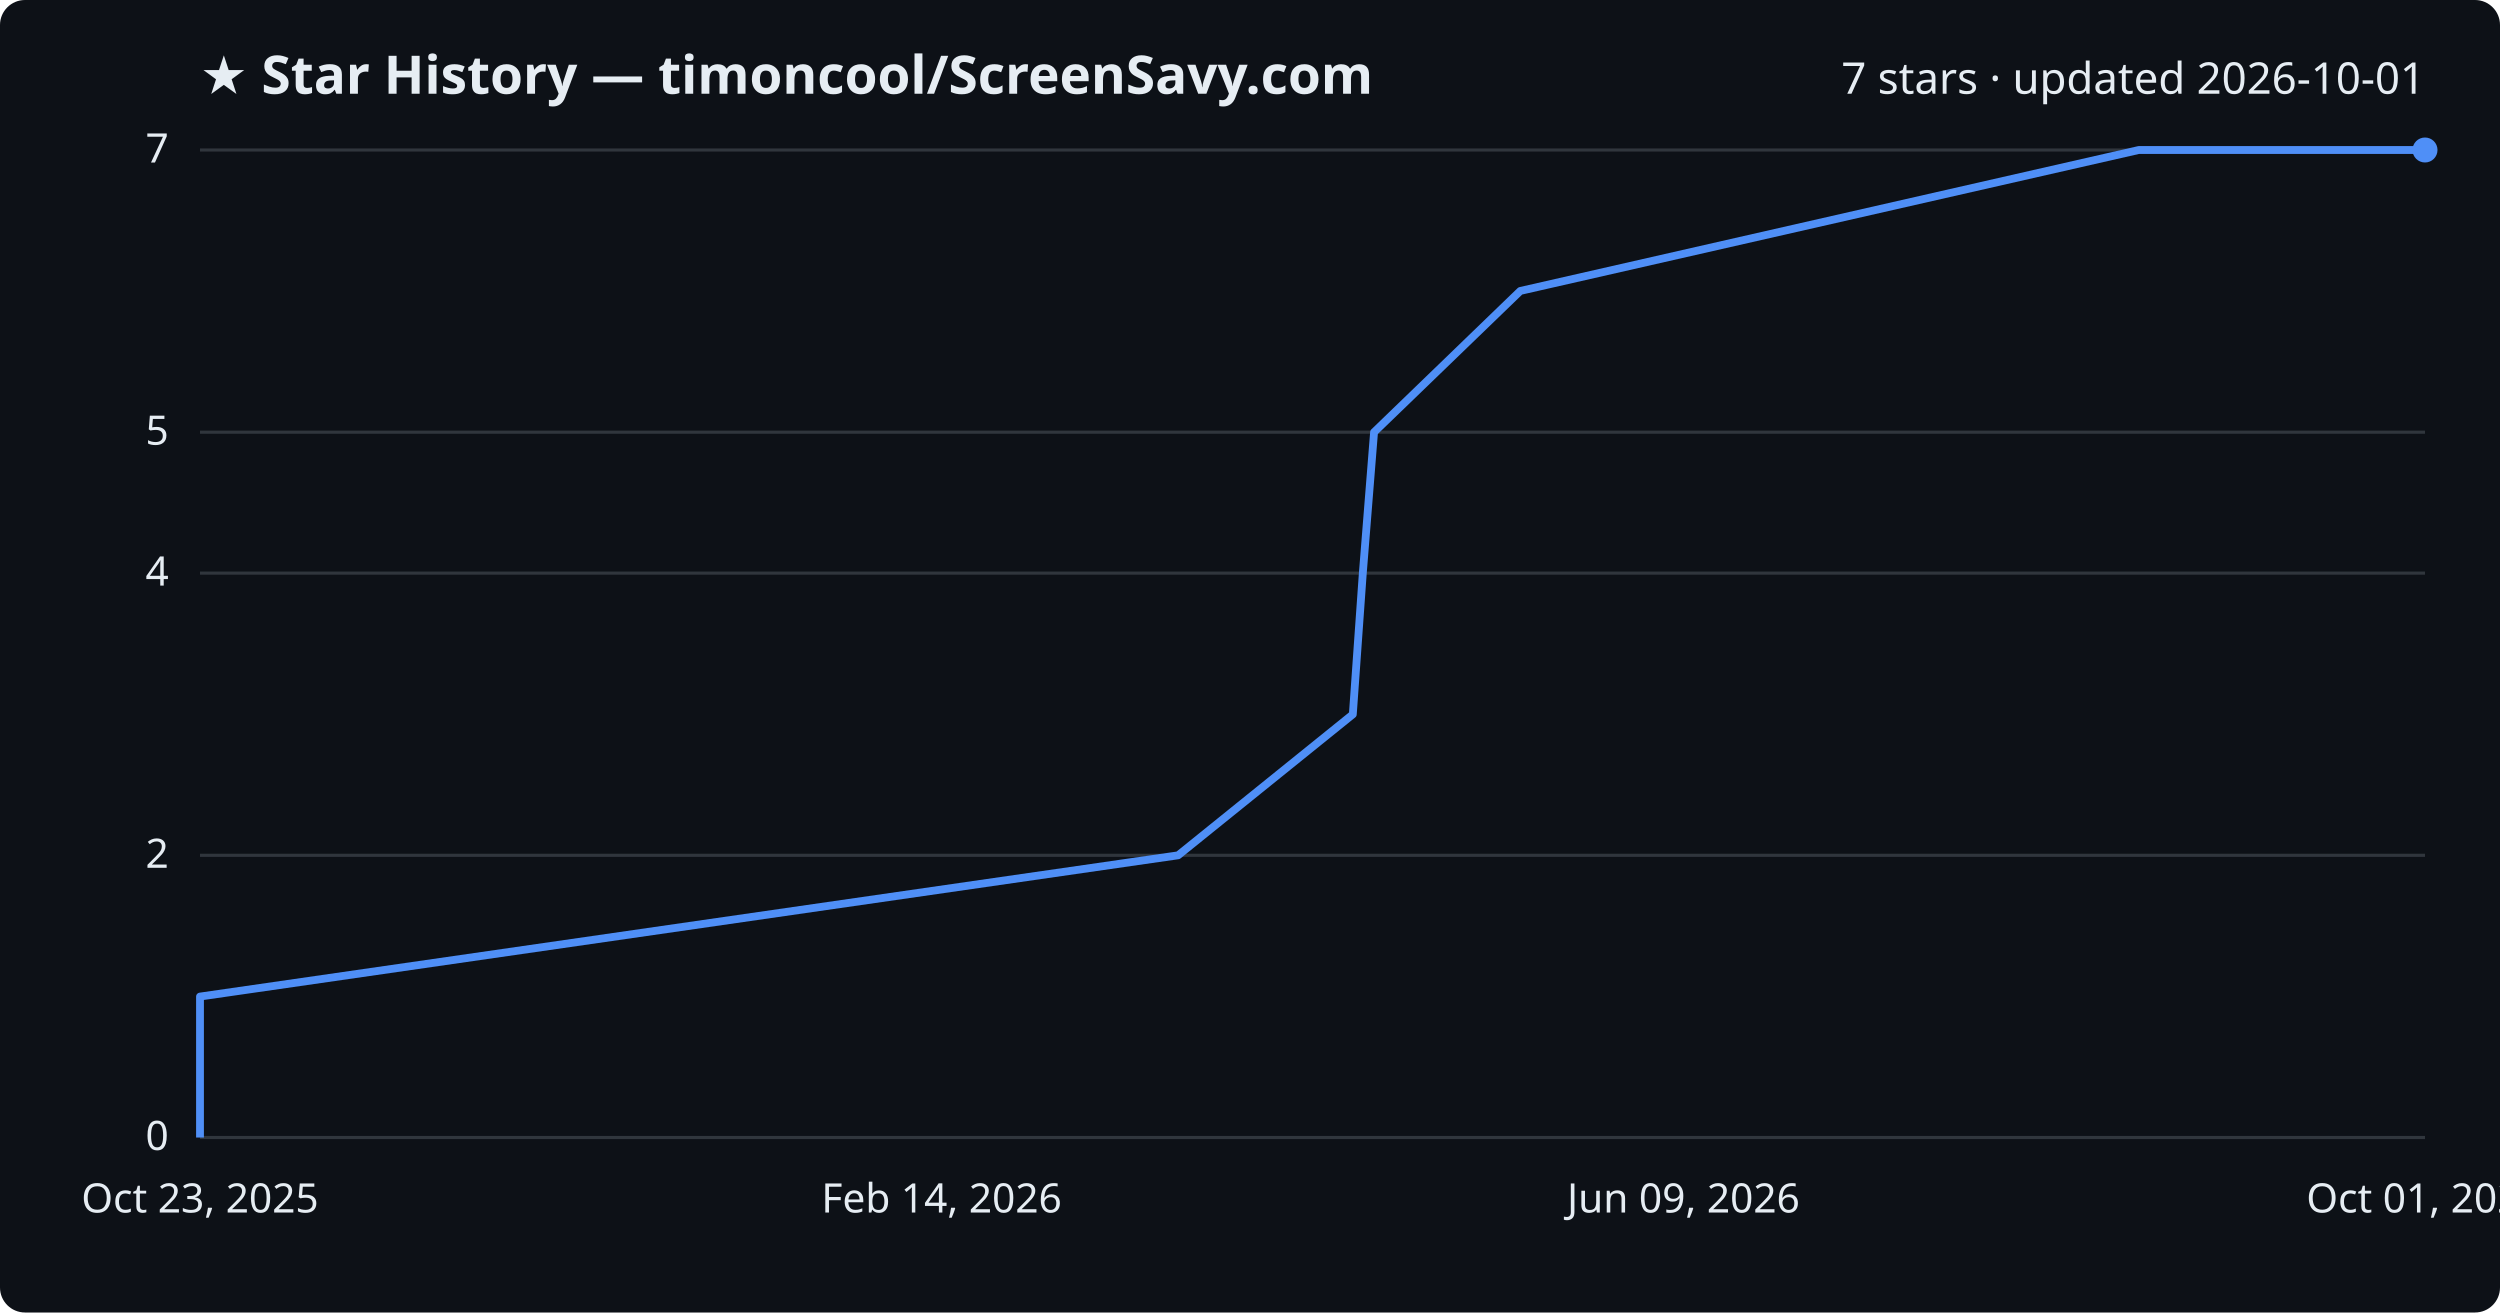
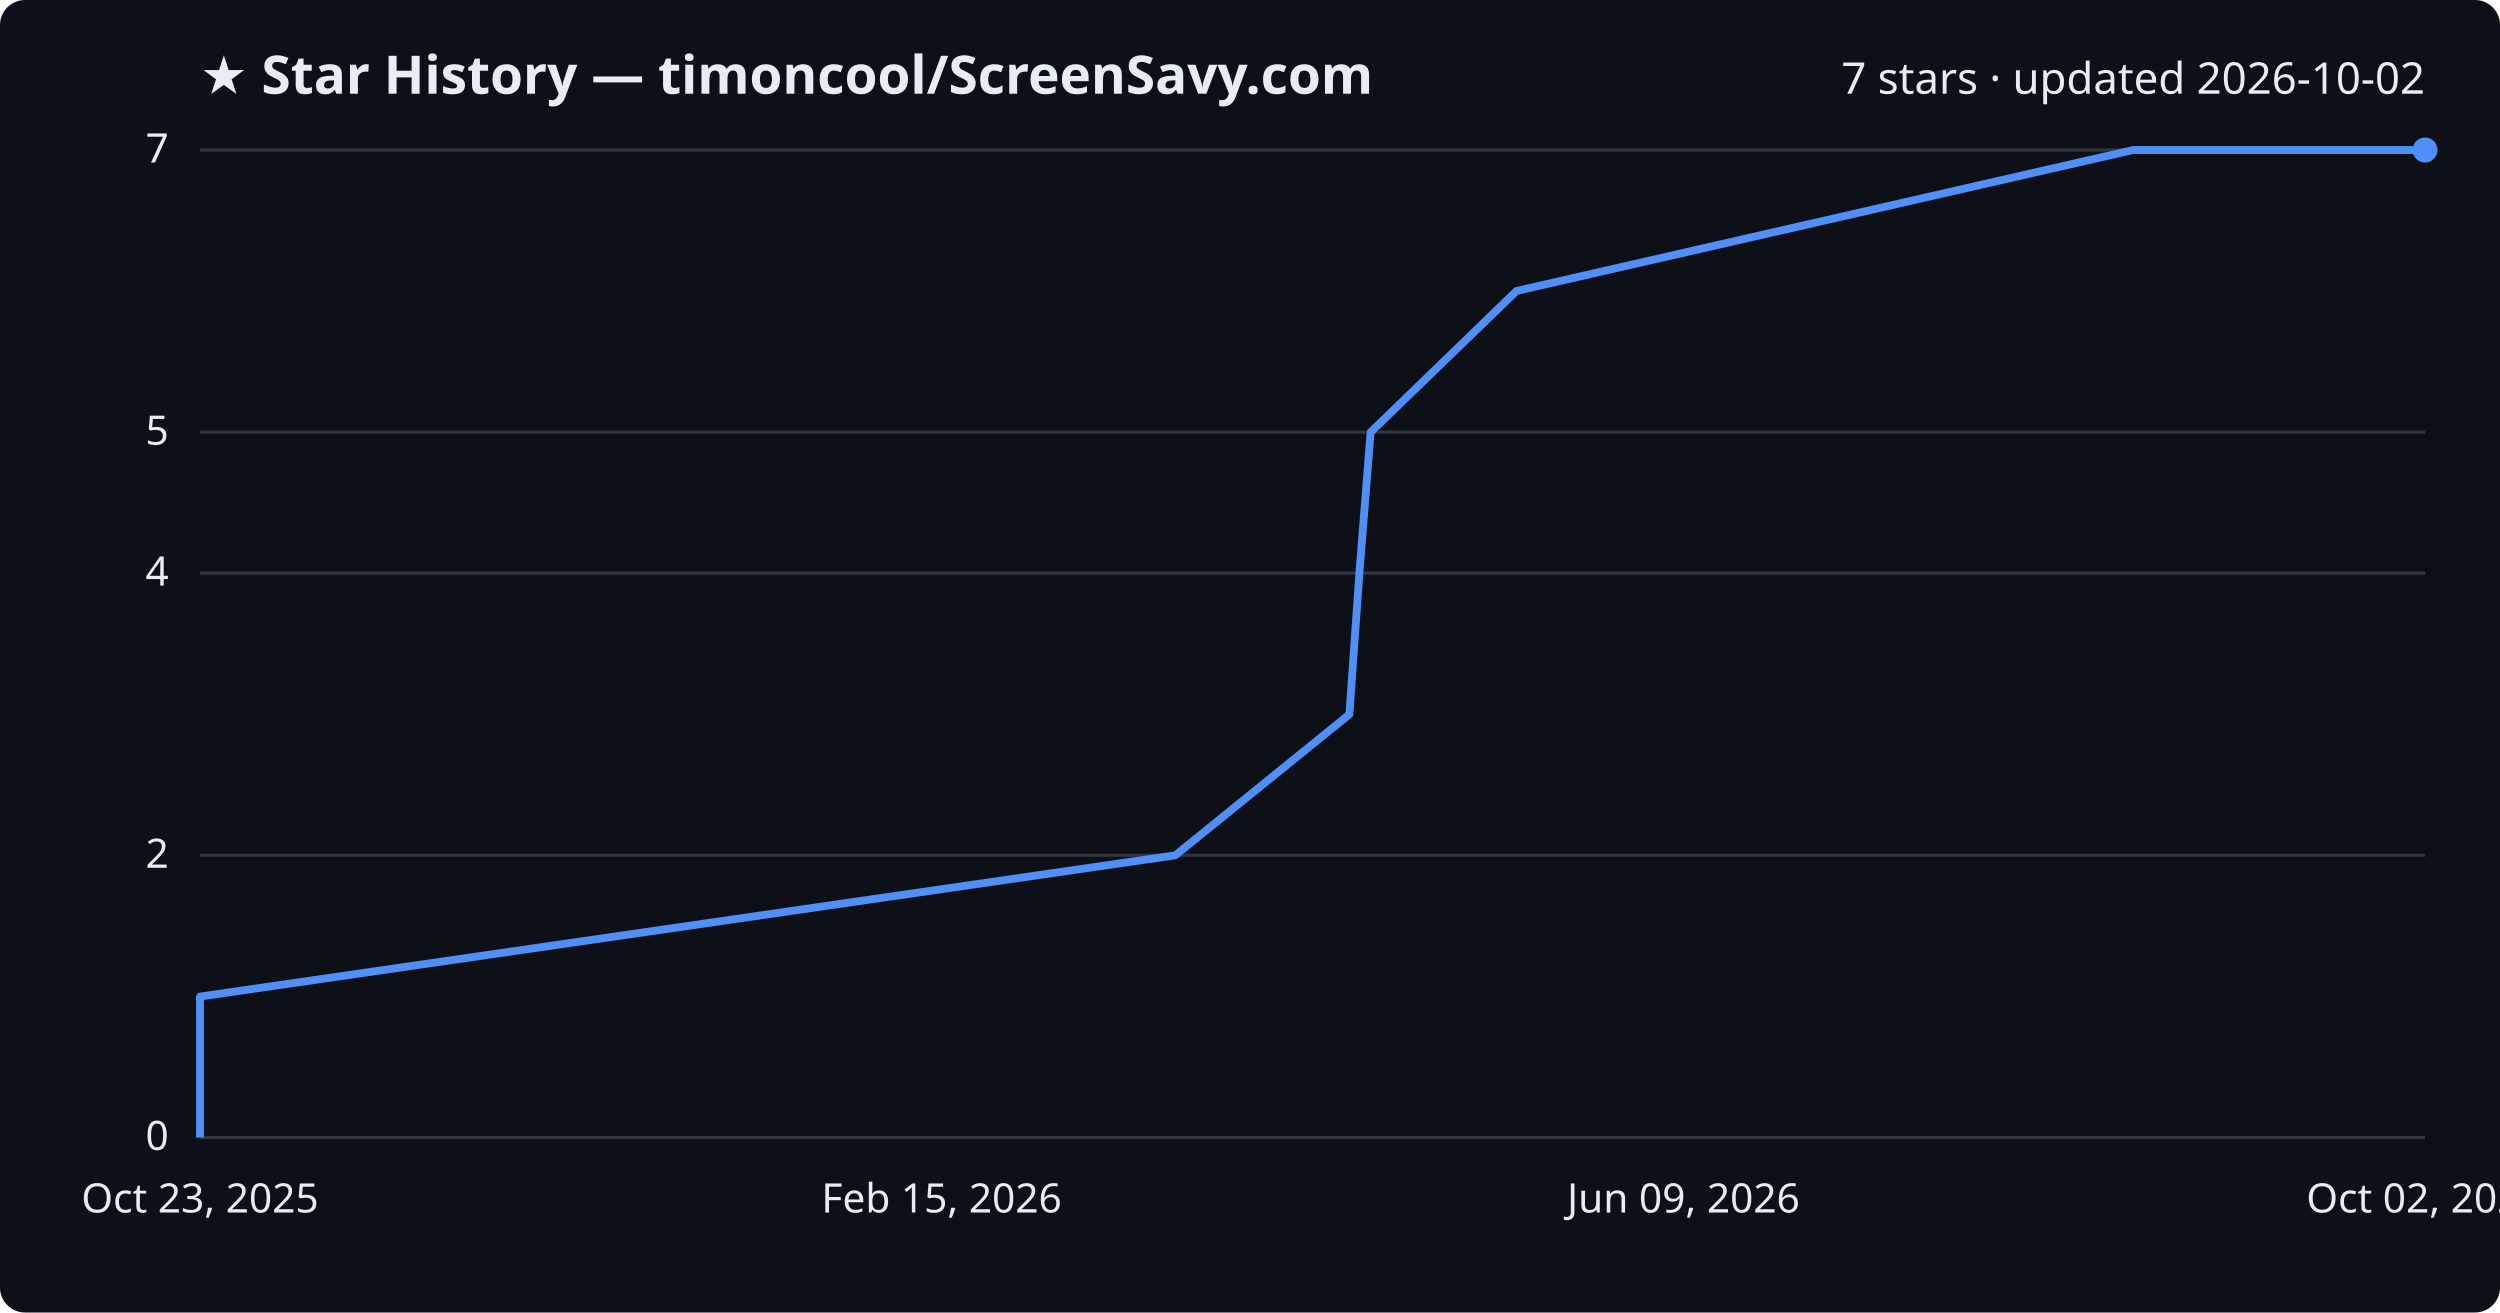
<svg xmlns="http://www.w3.org/2000/svg" viewBox="0 0 800 420" font-family="Segoe UI, sans-serif">
  <rect width="800" height="420" fill="#0d1117" rx="8" />
  <text x="64" y="30" fill="#e6edf3" font-size="17" font-weight="700">★ Star History — timoncool/ScreenSavy.com</text>
-   <text x="776" y="30" fill="#e6edf3" font-size="14" text-anchor="end">7 stars · updated 2026-10-01</text>
+   <text x="776" y="30" fill="#e6edf3" font-size="14" text-anchor="end">7 stars · updated 2026-10-02</text>
  <line x1="64" y1="364.0" x2="776" y2="364.0" stroke="#30363d" stroke-width="1" />
  <text x="54" y="368.0" fill="#e6edf3" font-size="13" text-anchor="end">0</text>
  <line x1="64" y1="273.7" x2="776" y2="273.7" stroke="#30363d" stroke-width="1" />
  <text x="54" y="277.7" fill="#e6edf3" font-size="13" text-anchor="end">2</text>
  <line x1="64" y1="183.4" x2="776" y2="183.4" stroke="#30363d" stroke-width="1" />
  <text x="54" y="187.4" fill="#e6edf3" font-size="13" text-anchor="end">4</text>
  <line x1="64" y1="138.3" x2="776" y2="138.3" stroke="#30363d" stroke-width="1" />
  <text x="54" y="142.3" fill="#e6edf3" font-size="13" text-anchor="end">5</text>
  <line x1="64" y1="48.0" x2="776" y2="48.0" stroke="#30363d" stroke-width="1" />
  <text x="54" y="52.0" fill="#e6edf3" font-size="13" text-anchor="end">7</text>
-   <path d="M64.0,364.0 L64.0,318.9 L377.0,273.7 L432.9,228.6 L436.1,183.4 L439.7,138.3 L486.5,93.1 L684.4,48.0 L776.0,48.0" fill="none" stroke="#4f8ff7" stroke-width="2.5" stroke-linejoin="round" />
+   <path d="M64.0,364.0 L64.0,318.9 L376.1,273.7 L431.8,228.6 L435.0,183.4 L438.6,138.3 L485.3,93.1 L682.6,48.0 L776.0,48.0" fill="none" stroke="#4f8ff7" stroke-width="2.5" stroke-linejoin="round" />
  <circle cx="776.0" cy="48.0" r="4" fill="#4f8ff7" />
  <text x="64.0" y="388" fill="#e6edf3" font-size="13" text-anchor="middle">Oct 23, 2025</text>
-   <text x="301.3" y="388" fill="#e6edf3" font-size="13" text-anchor="middle">Feb 14, 2026</text>
+   <text x="301.3" y="388" fill="#e6edf3" font-size="13" text-anchor="middle">Feb 15, 2026</text>
  <text x="538.7" y="388" fill="#e6edf3" font-size="13" text-anchor="middle">Jun 09, 2026</text>
-   <text x="776.0" y="388" fill="#e6edf3" font-size="13" text-anchor="middle">Oct 01, 2026</text>
+   <text x="776.0" y="388" fill="#e6edf3" font-size="13" text-anchor="middle">Oct 02, 2026</text>
</svg>
